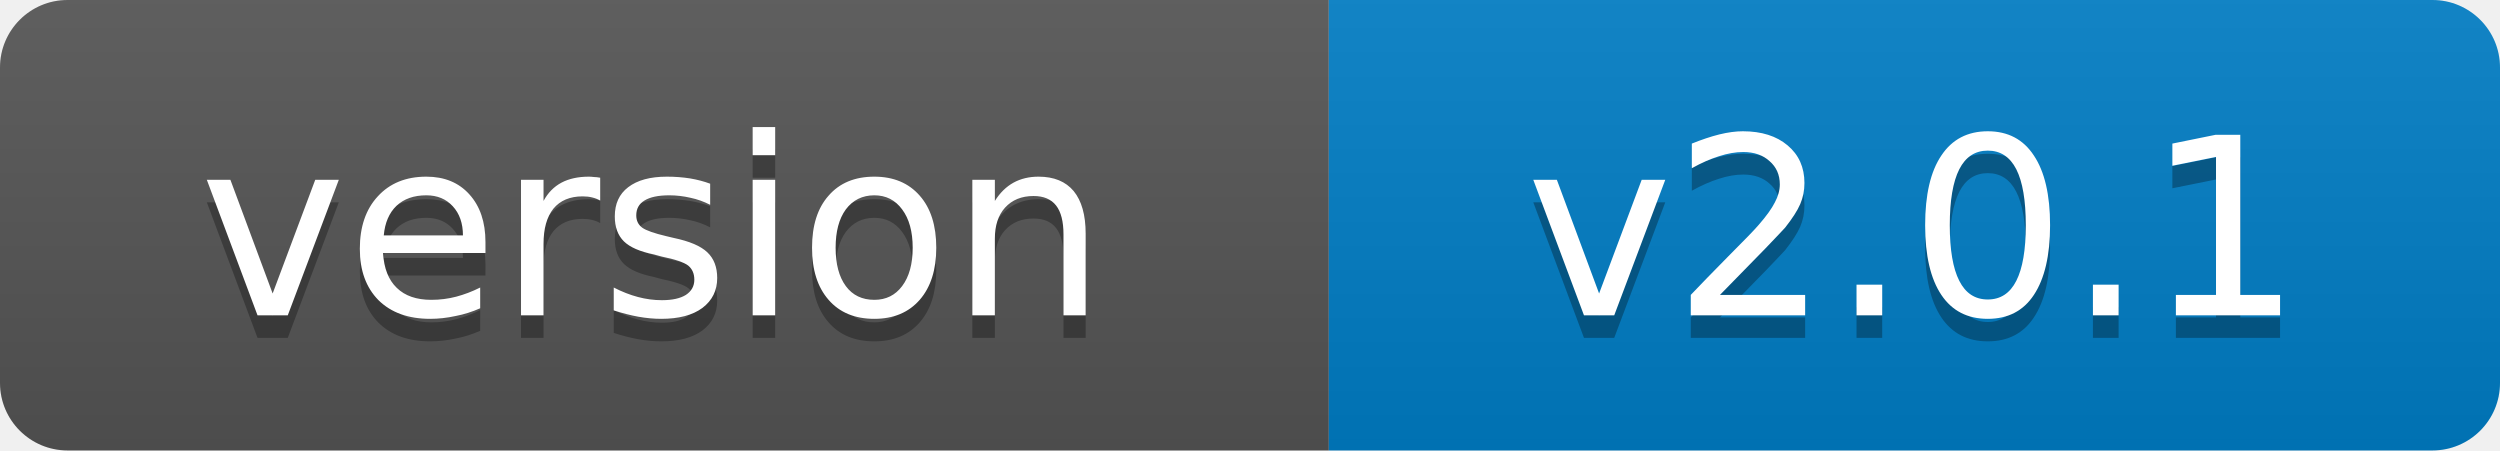
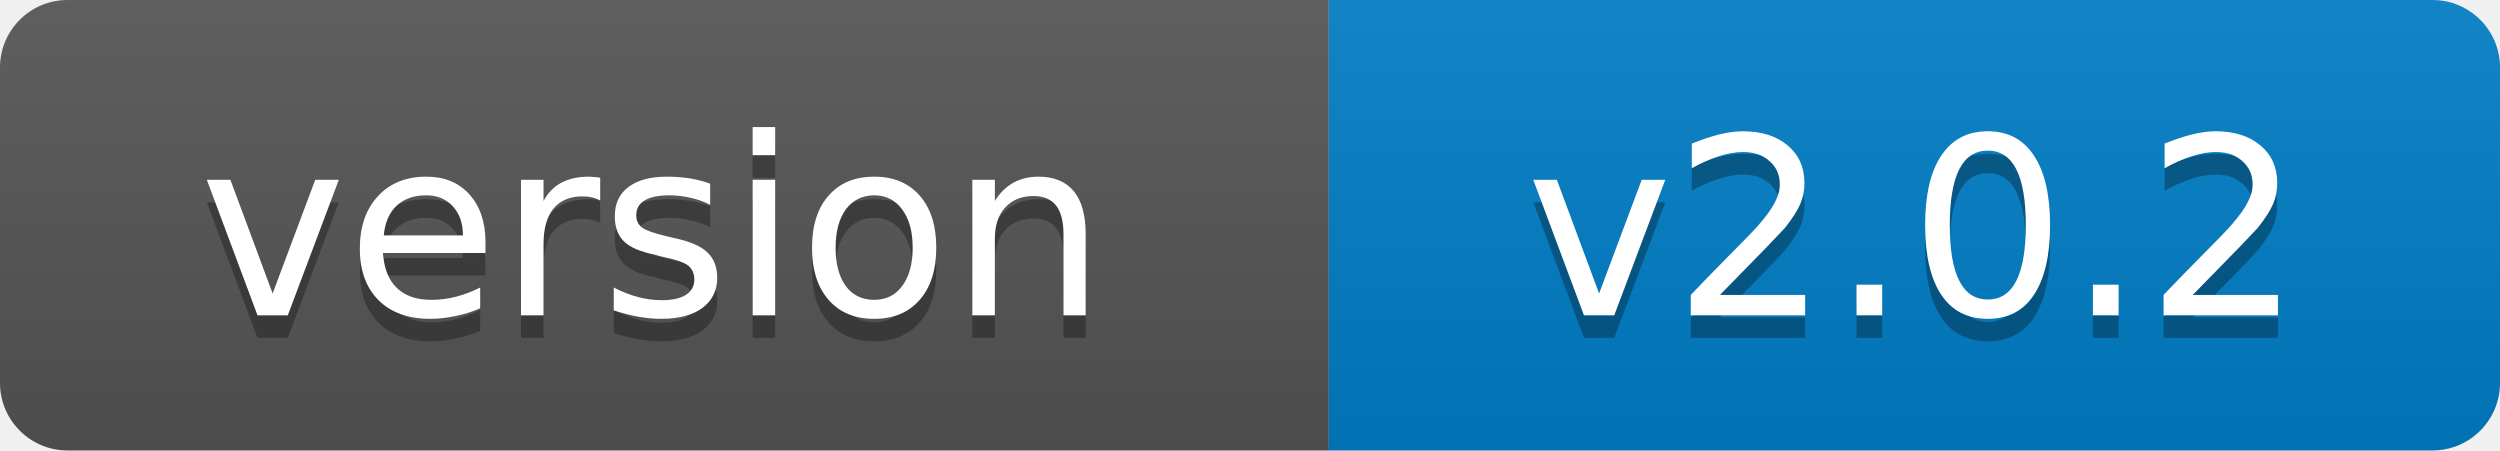
- <svg xmlns="http://www.w3.org/2000/svg" width="111" height="20" role="img" aria-label="version: v2.0.1">
+ <svg xmlns="http://www.w3.org/2000/svg" width="111" height="20" role="img" aria-label="version: v2.0.2">
  <linearGradient id="s" x2="0" y2="100%">
    <stop offset="0" stop-color="#bbb" stop-opacity=".1" />
    <stop offset="1" stop-opacity=".1" />
  </linearGradient>
  <clipPath id="r">
    <rect width="111" height="20" rx="3" fill="#fff" />
  </clipPath>
  <g clip-path="url(#r)">
    <rect width="59" height="20" fill="#555" />
    <rect x="59" width="52" height="20" fill="#007ec6" />
    <rect width="111" height="20" fill="url(#s)" />
  </g>
  <g fill="#fff" text-anchor="middle" font-family="Verdana,Geneva,DejaVu Sans,sans-serif" font-size="11">
    <text x="29" y="15" fill="#010101" fill-opacity=".3">version</text>
    <text x="29" y="14">version</text>
-     <text x="85" y="15" fill="#010101" fill-opacity=".3">v2.0.1</text>
-     <text x="85" y="14">v2.0.1</text>
+     <text x="85" y="15" fill="#010101" fill-opacity=".3">v2.0.2</text>
+     <text x="85" y="14">v2.0.2</text>
  </g>
</svg>
